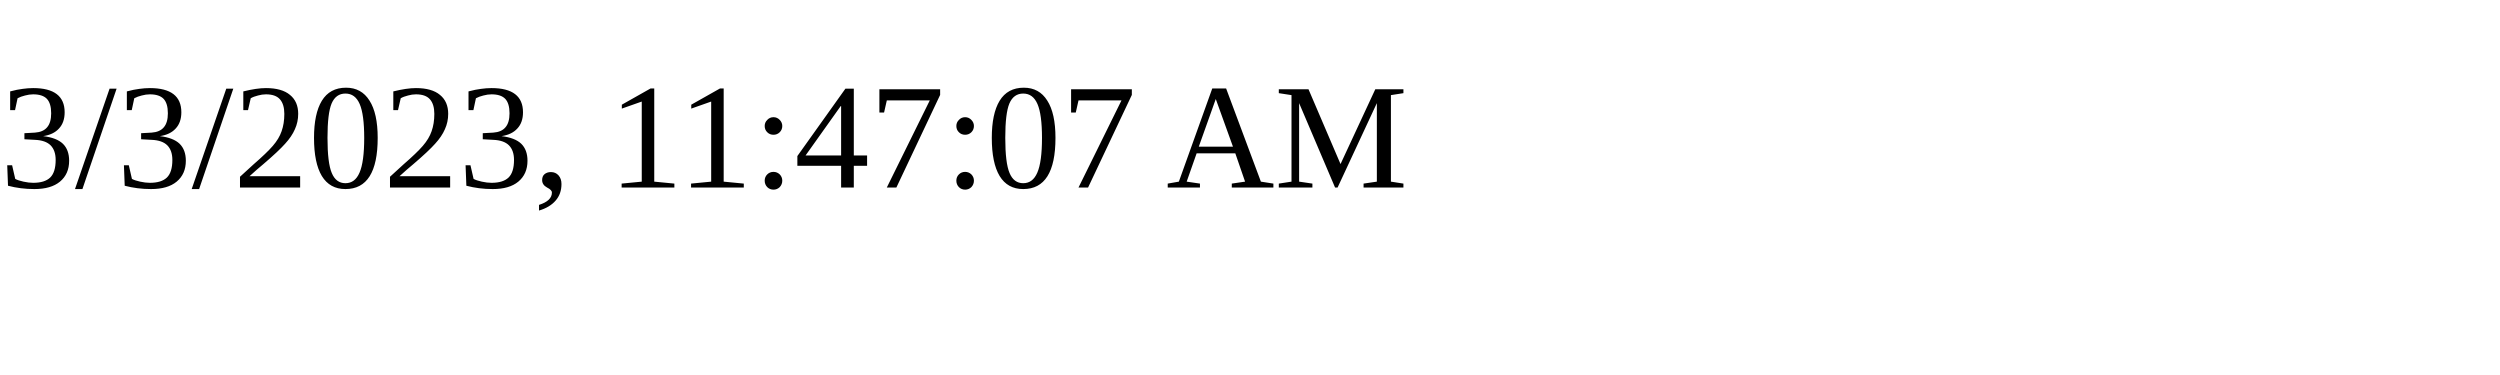
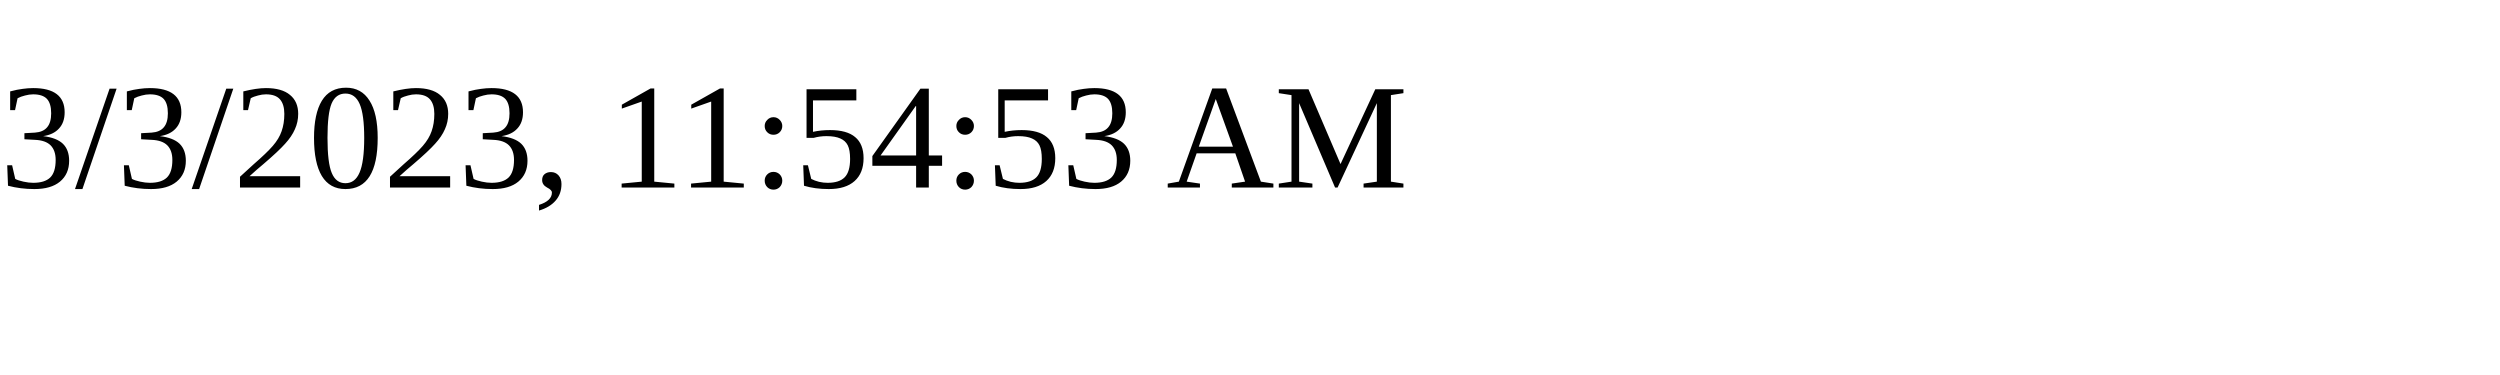
<svg xmlns="http://www.w3.org/2000/svg" height="30" width="200">
-   <text x="0" y="15">3/3/2023, 11:47:07 AM</text>
+   <text x="0" y="15">3/3/2023, 11:54:53 AM</text>
</svg>
